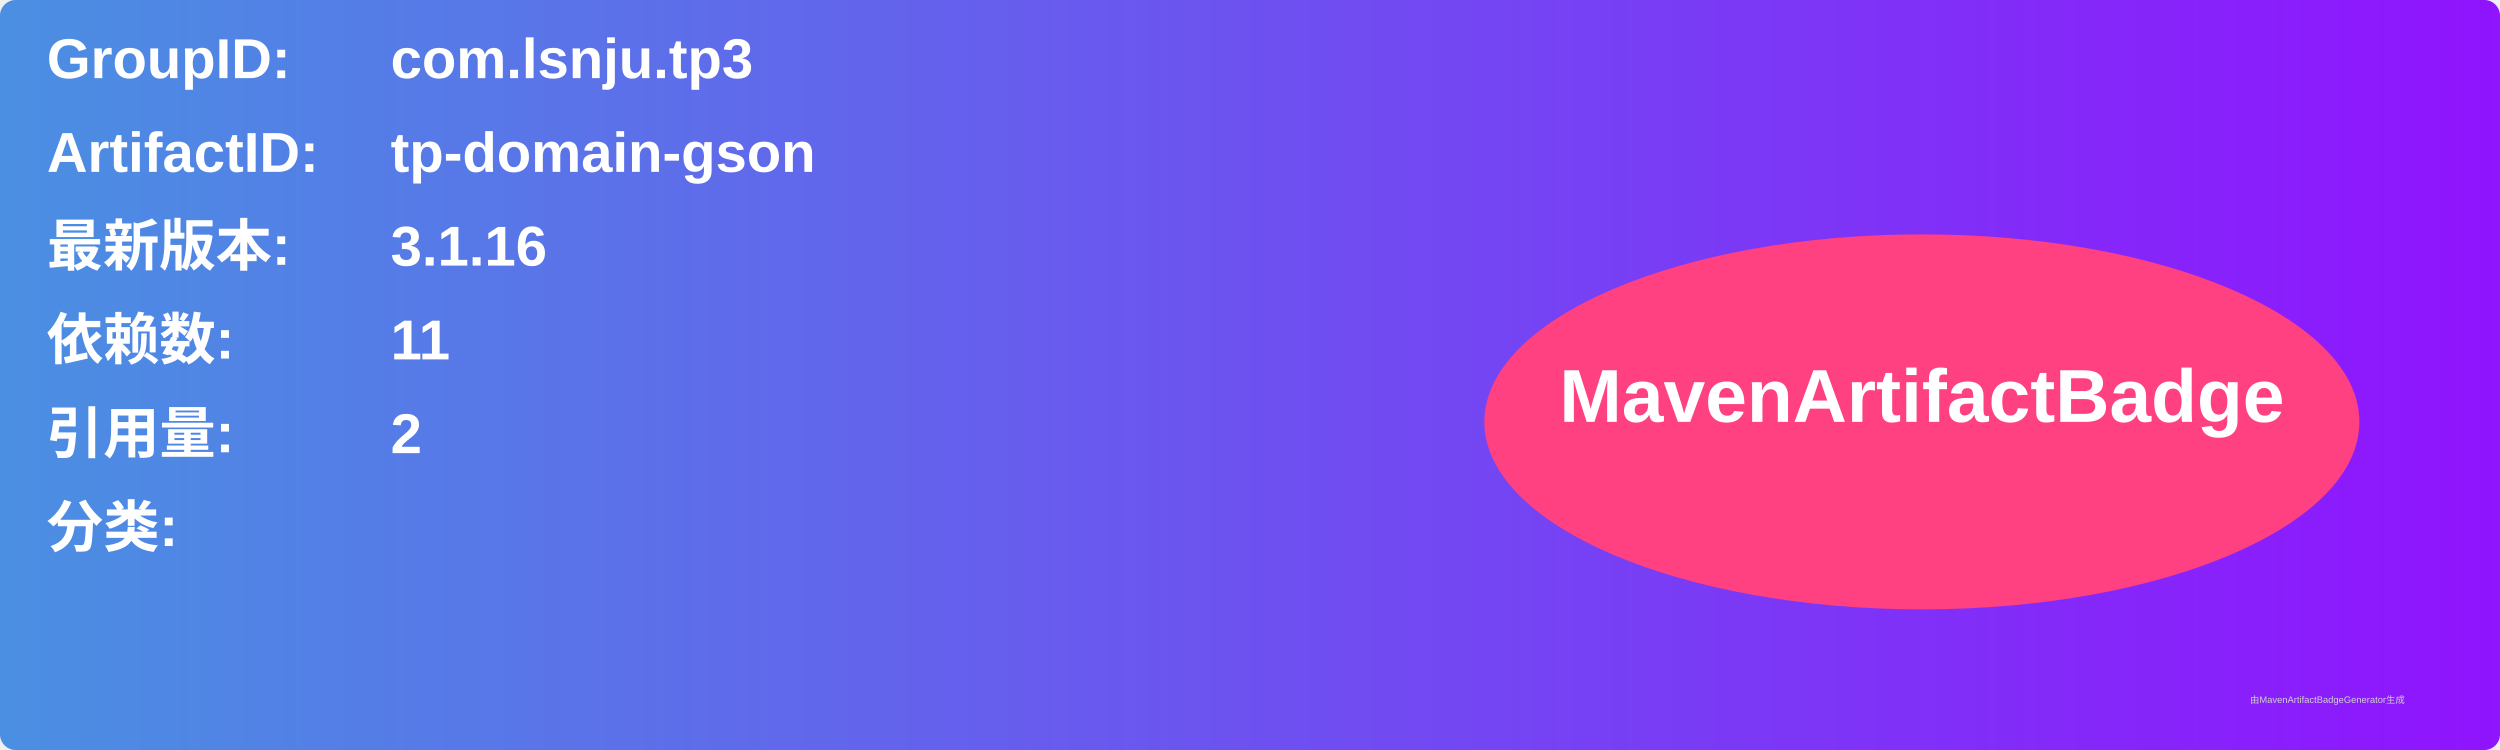
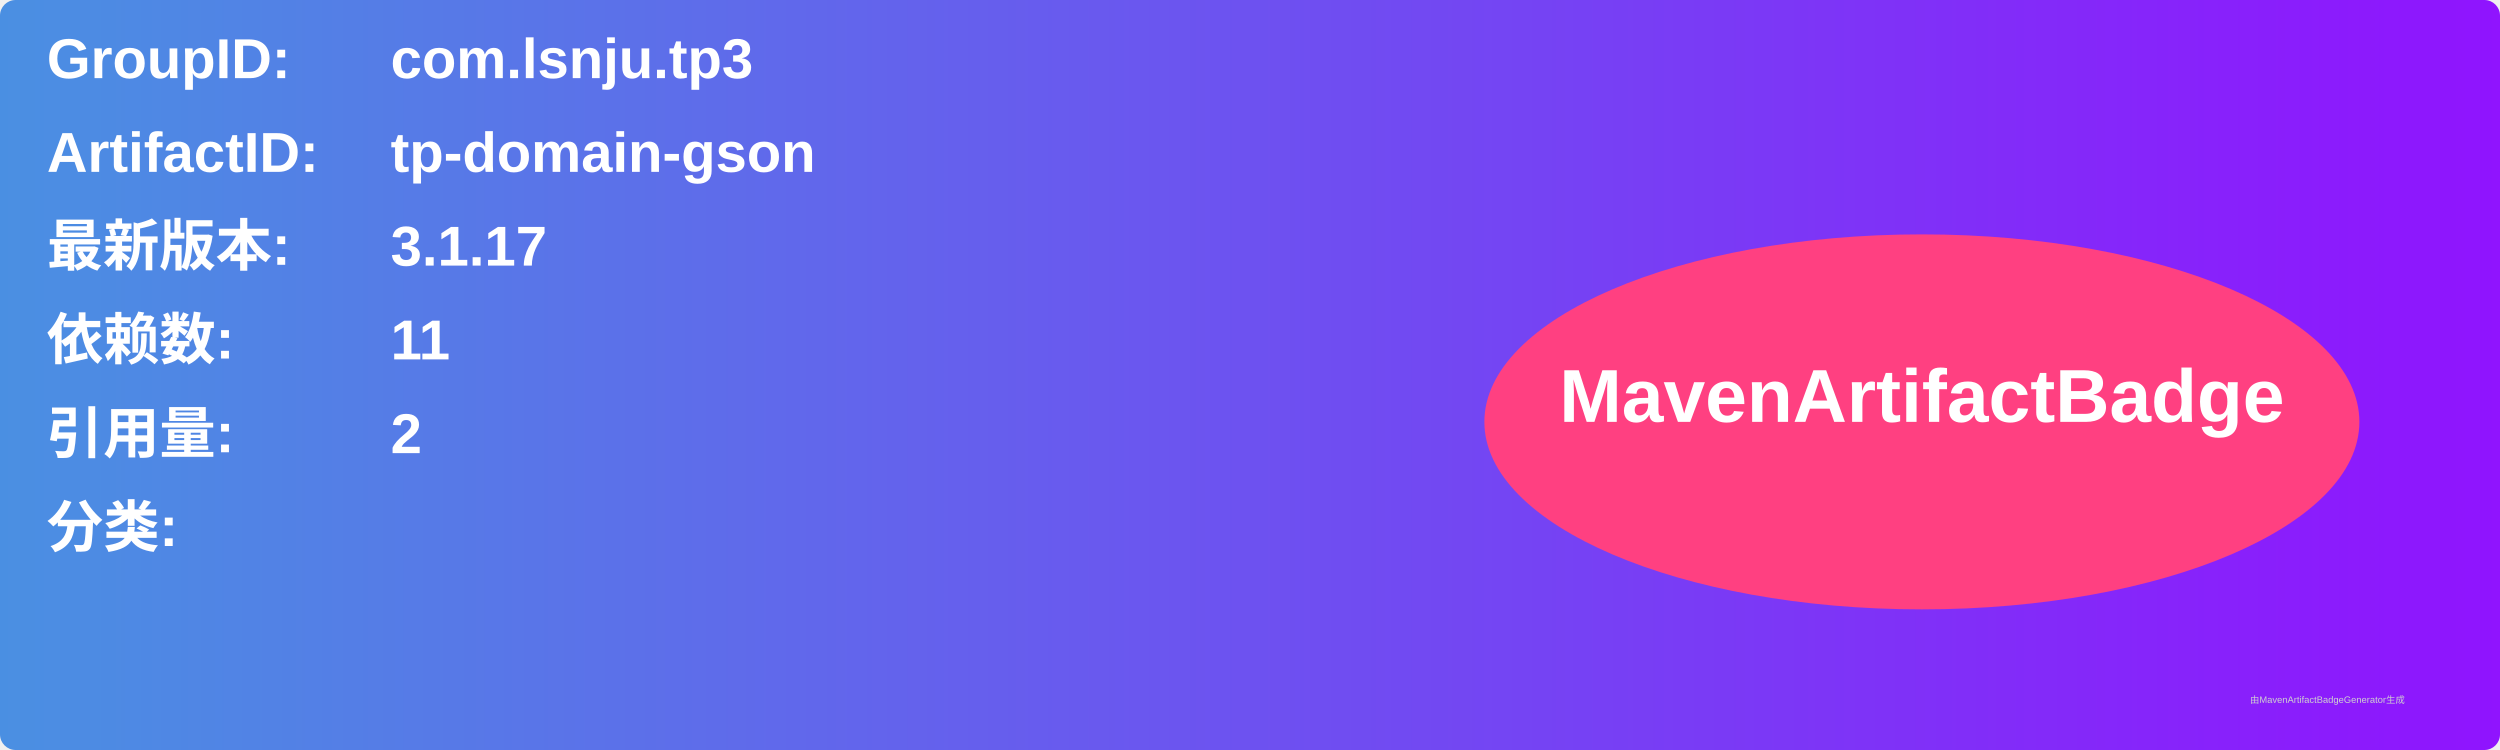
<svg xmlns="http://www.w3.org/2000/svg" width="800" height="240" viewBox="0 0 800 240">
  <linearGradient id="grad" x1="0%" y1="0%" x2="100%" y2="0%">
    <stop offset="0%" stop-color="#4a90e2" />
    <stop offset="100%" stop-color="#9013fe" />
  </linearGradient>
  <rect width="100%" height="100%" rx="5" ry="5" fill="url(#grad)" />
  <g transform="translate(15, 15)">
    <text x="0" y="10" font-family="Arial" font-size="18" fill="white" font-weight="bold" width="260">GroupID:</text>
    <text x="110" y="10" font-family="Arial" font-size="18" fill="white" font-weight="bold" width="460">com.lsnju.tp3</text>
    <text x="0" y="40" font-family="Arial" font-size="18" fill="white" font-weight="bold" width="260">ArtifactID:</text>
    <text x="110" y="40" font-family="Arial" font-size="18" fill="white" font-weight="bold" width="460">tp-domain-gson</text>
    <text x="0" y="70" font-family="Arial" font-size="18" fill="white" font-weight="bold">最新版本:</text>
    <text x="110" y="70" font-family="Arial" font-size="18" fill="white" font-weight="bold">
-       <tspan font-weight="bold">3.1.16</tspan>
+       <tspan font-weight="bold">3.1.17</tspan>
    </text>
    <text x="0" y="100" font-family="Arial" font-size="18" fill="white" font-weight="bold">依赖数: </text>
    <text x="110" y="100" font-family="Arial" font-size="18" fill="white">
      <tspan font-weight="bold">11</tspan>
    </text>
    <text x="0" y="130" font-family="Arial" font-size="18" fill="white" font-weight="bold">引用量: </text>
    <text x="110" y="130" font-family="Arial" font-size="18" fill="white">
      <tspan font-weight="bold">2</tspan>
    </text>
    <text x="0" y="160" font-family="Arial" font-size="18" fill="white" font-weight="bold">分类:</text>
    <text x="10" y="190" font-family="Arial" font-size="10" fill="white">
      <tspan font-weight="bold" />
    </text>
    <ellipse cx="600" cy="120" rx="140" ry="60" fill="#ff4081" />
    <text x="600" y="120" text-anchor="middle" font-family="Arial" font-size="24" fill="white" font-weight="bold">MavenArtifactBadge</text>
  </g>
  <text x="720" y="225" font-family="Arial" font-size="3" fill="#d0d0d0">由MavenArtifactBadgeGenerator生成</text>
</svg>
